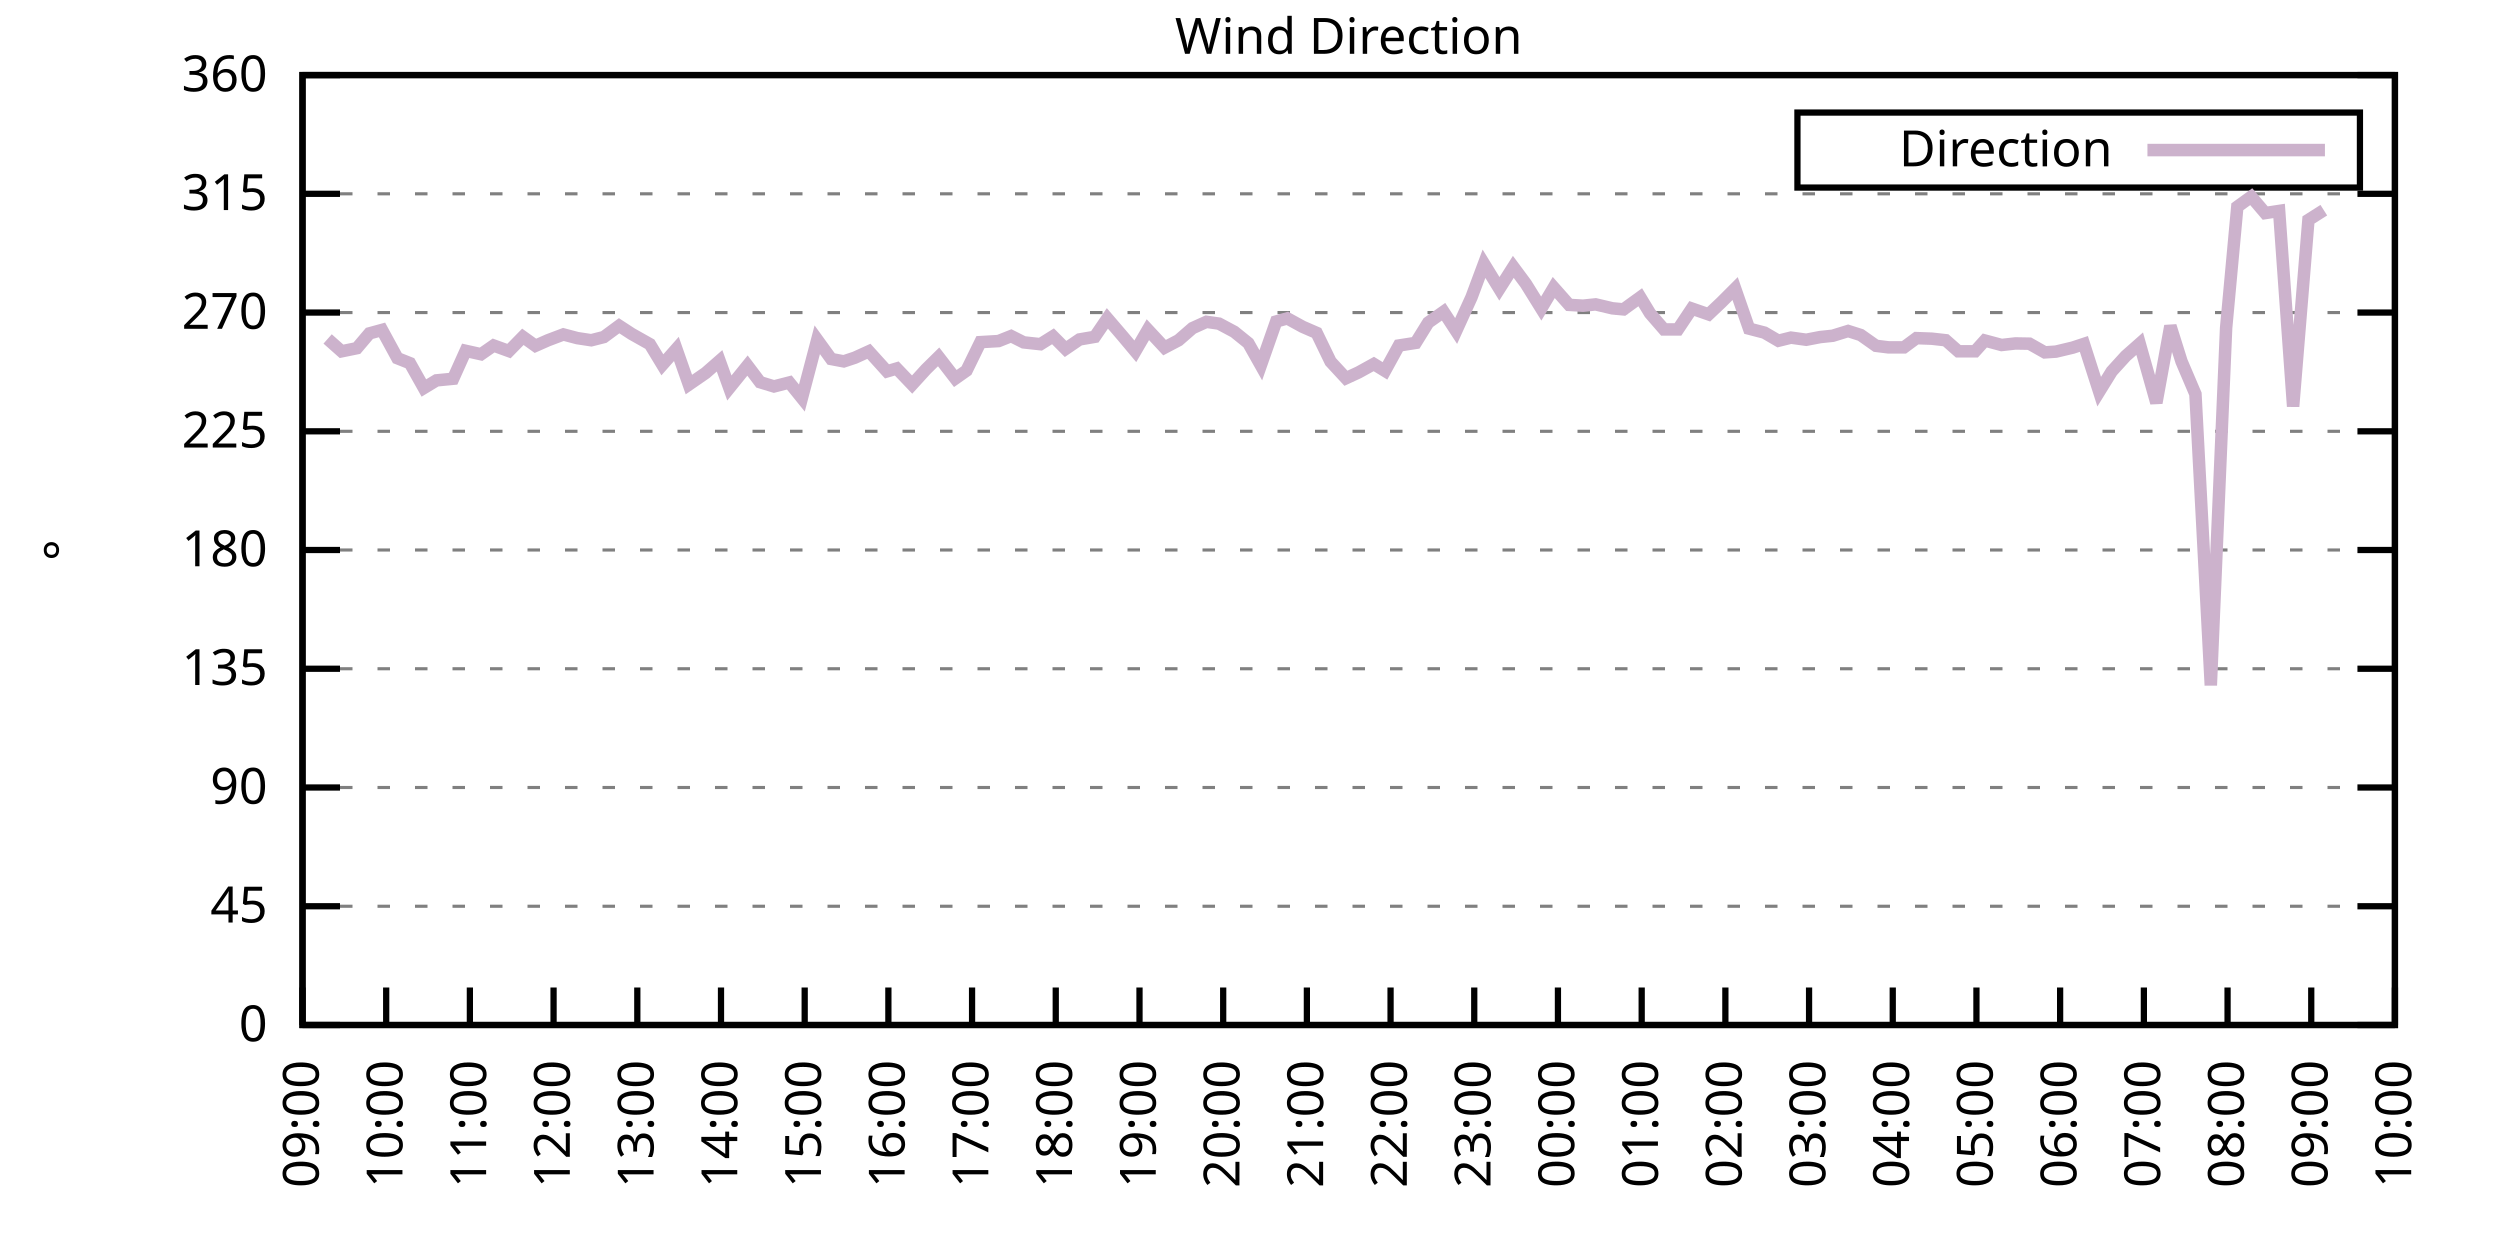
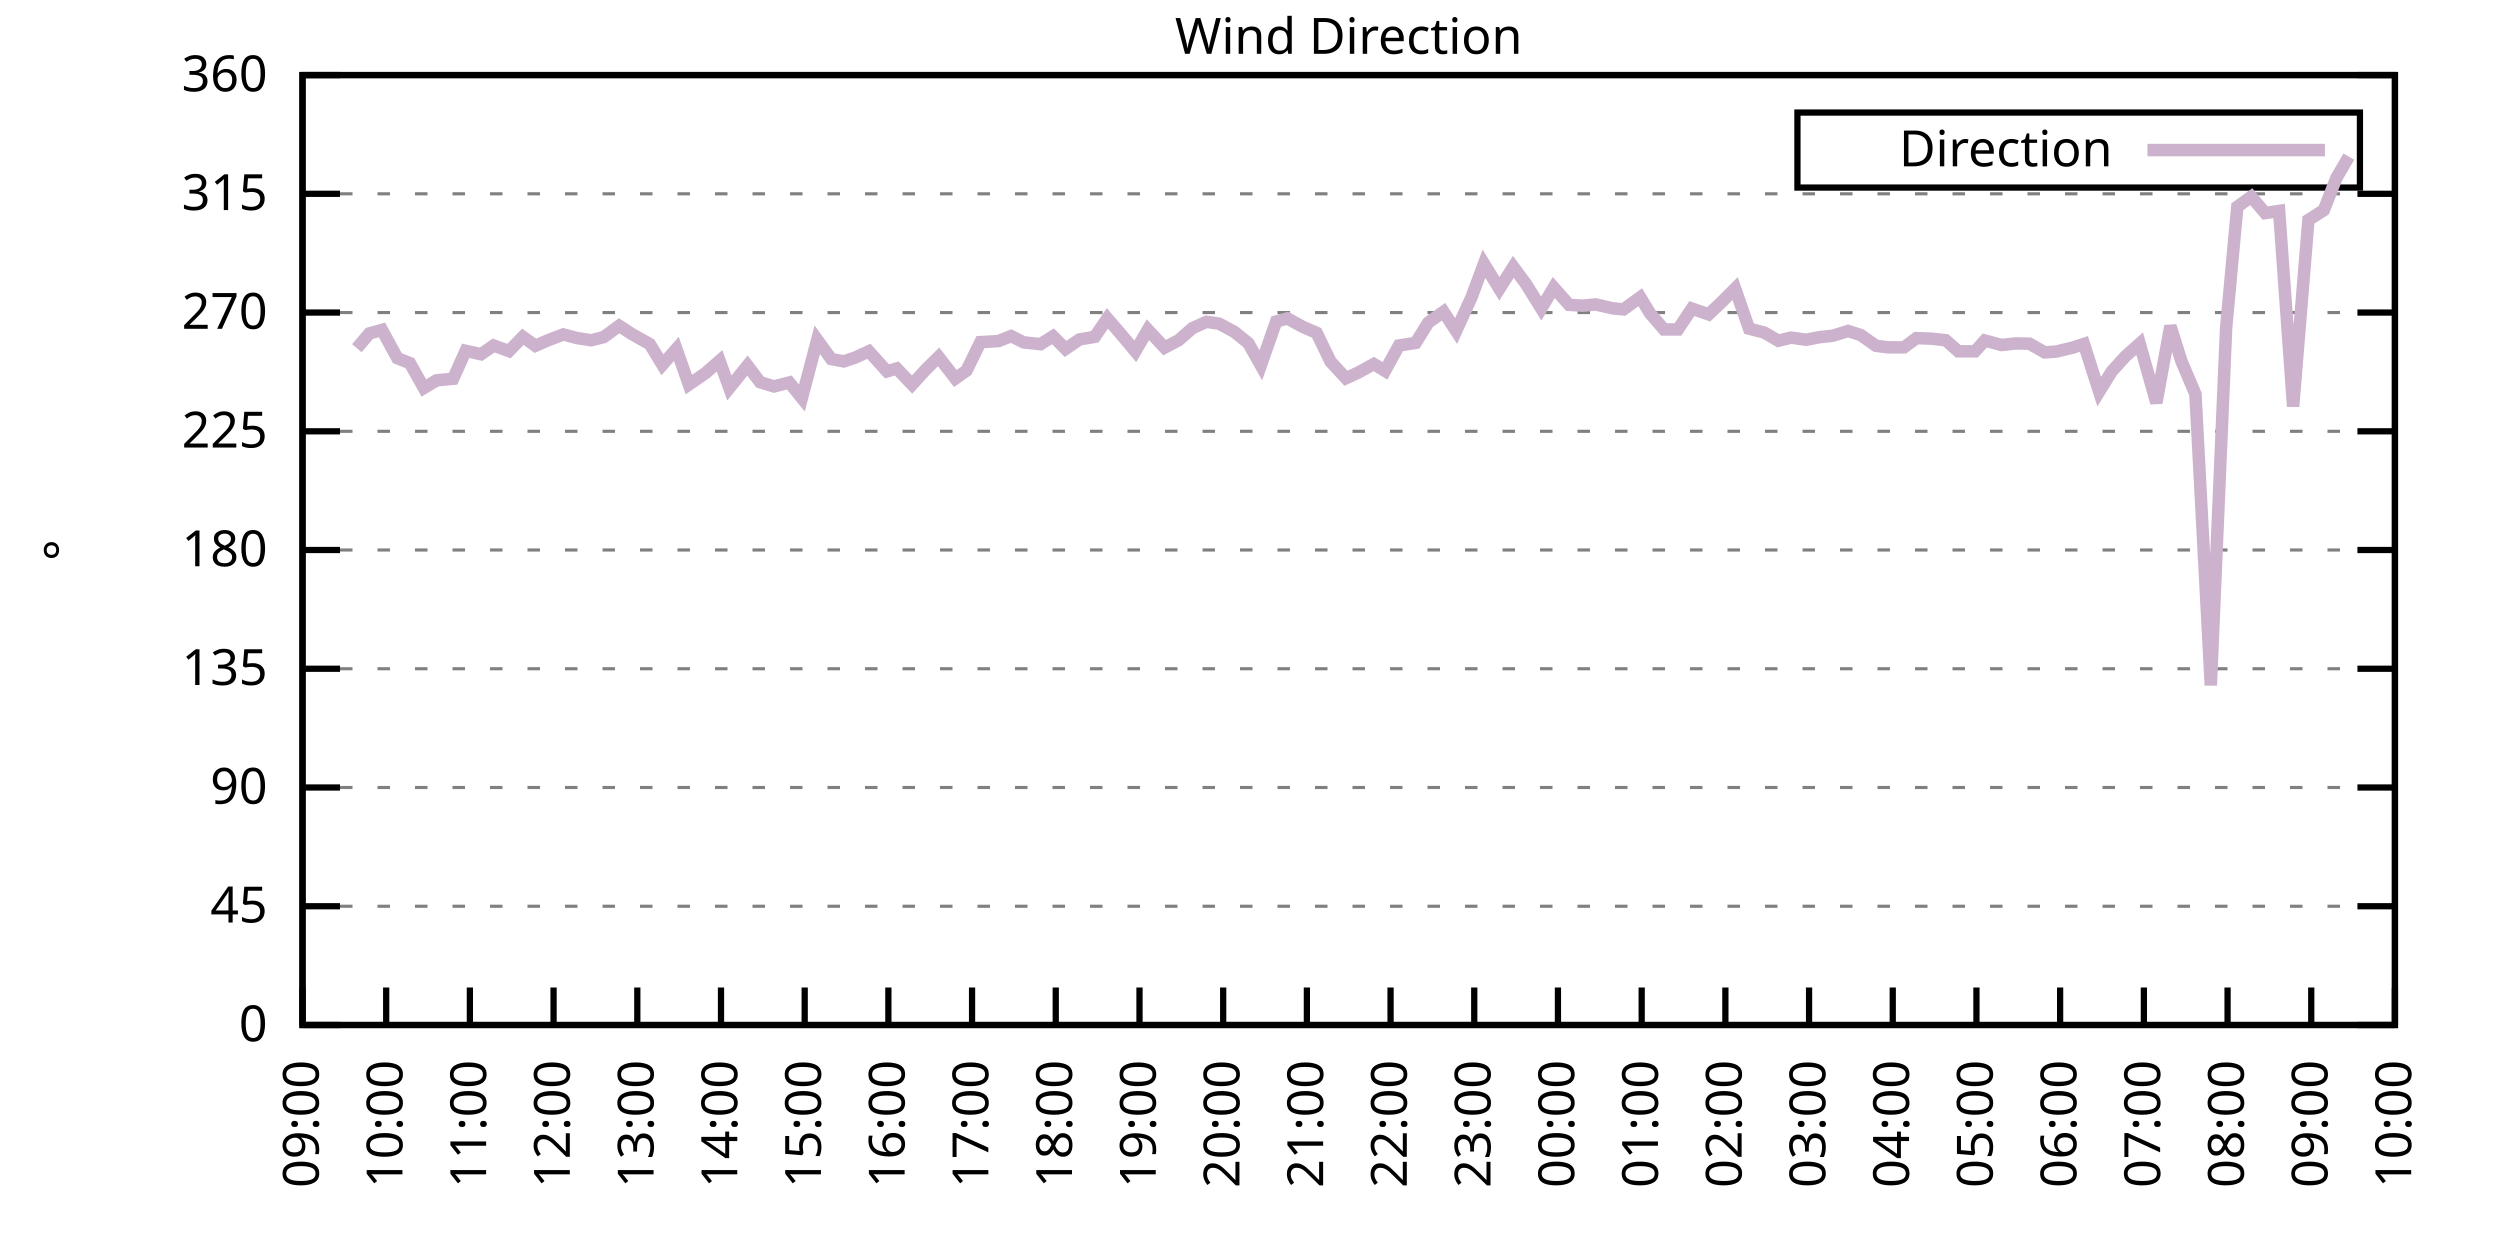
<svg xmlns="http://www.w3.org/2000/svg" xmlns:xlink="http://www.w3.org/1999/xlink" width="400" height="200" viewBox="0 0 400 200">
  <g id="gnuplot_canvas">
    <rect x="0" y="0" width="400" height="200" fill="none" />
    <defs>
      <circle id="gpDot" r="0.5" stroke-width="0.5" stroke="currentColor" />
      <path id="gpPt0" stroke-width="0.333" stroke="currentColor" d="M-1,0 h2 M0,-1 v2" />
      <path id="gpPt1" stroke-width="0.333" stroke="currentColor" d="M-1,-1 L1,1 M1,-1 L-1,1" />
      <path id="gpPt2" stroke-width="0.333" stroke="currentColor" d="M-1,0 L1,0 M0,-1 L0,1 M-1,-1 L1,1 M-1,1 L1,-1" />
      <rect id="gpPt3" stroke-width="0.333" stroke="currentColor" x="-1" y="-1" width="2" height="2" />
      <rect id="gpPt4" stroke-width="0.333" stroke="currentColor" fill="currentColor" x="-1" y="-1" width="2" height="2" />
      <circle id="gpPt5" stroke-width="0.333" stroke="currentColor" cx="0" cy="0" r="1" />
      <use xlink:href="#gpPt5" id="gpPt6" fill="currentColor" stroke="none" />
      <path id="gpPt7" stroke-width="0.333" stroke="currentColor" d="M0,-1.33 L-1.33,0.67 L1.33,0.67 z" />
      <use xlink:href="#gpPt7" id="gpPt8" fill="currentColor" stroke="none" />
      <use xlink:href="#gpPt7" id="gpPt9" stroke="currentColor" transform="rotate(180)" />
      <use xlink:href="#gpPt9" id="gpPt10" fill="currentColor" stroke="none" />
      <use xlink:href="#gpPt3" id="gpPt11" stroke="currentColor" transform="rotate(45)" />
      <use xlink:href="#gpPt11" id="gpPt12" fill="currentColor" stroke="none" />
      <path id="gpPt13" stroke-width="0.333" stroke="currentColor" d="M0,1.330 L1.265,0.411 L0.782,-1.067 L-0.782,-1.076 L-1.265,0.411 z" />
      <use xlink:href="#gpPt13" id="gpPt14" fill="currentColor" stroke="none" />
      <filter id="textbox" filterUnits="objectBoundingBox" x="0" y="0" height="1" width="1">
        <feFlood flood-color="white" flood-opacity="1" result="bgnd" />
        <feComposite in="SourceGraphic" in2="bgnd" operator="atop" />
      </filter>
      <filter id="greybox" filterUnits="objectBoundingBox" x="0" y="0" height="1" width="1">
        <feFlood flood-color="lightgrey" flood-opacity="1" result="grey" />
        <feComposite in="SourceGraphic" in2="grey" operator="atop" />
      </filter>
    </defs>
    <g fill="none" color="white" stroke="currentColor" stroke-width="1.00" stroke-linecap="butt" stroke-linejoin="miter">
</g>
    <g fill="none" color="black" stroke="currentColor" stroke-width="1.00" stroke-linecap="butt" stroke-linejoin="miter">
      <g stroke="none" shape-rendering="crispEdges">
        <polygon fill="rgb(255, 255, 255)" points="48.40,164.00 383.18,164.00 383.18,12.02 48.40,12.02 " />
      </g>
    </g>
    <g fill="none" color="black" stroke="currentColor" stroke-width="1.00" stroke-linecap="butt" stroke-linejoin="miter">
</g>
    <g fill="none" color="black" stroke="black" stroke-width="0.50" stroke-linecap="butt" stroke-linejoin="miter">
</g>
    <g fill="none" color="gray" stroke="currentColor" stroke-width="0.50" stroke-linecap="butt" stroke-linejoin="miter">
      <path stroke="gray" stroke-dasharray="2,4" class="gridline" d="M48.40,164.00 L383.19,164.00  " />
    </g>
    <g fill="none" color="gray" stroke="gray" stroke-width="1.00" stroke-linecap="butt" stroke-linejoin="miter">
</g>
    <g fill="none" color="black" stroke="currentColor" stroke-width="1.00" stroke-linecap="butt" stroke-linejoin="miter">
      <path stroke="black" d="M48.40,164.00 L54.40,164.00 M383.19,164.00 L377.19,164.00  " />
      <g transform="translate(42.80,166.60)" stroke="none" fill="black" font-family="Sans" font-size="8.00" text-anchor="end">
        <text>
          <tspan font-family="Sans"> 0</tspan>
        </text>
      </g>
    </g>
    <g fill="none" color="black" stroke="currentColor" stroke-width="1.00" stroke-linecap="butt" stroke-linejoin="miter">
</g>
    <g fill="none" color="black" stroke="black" stroke-width="0.50" stroke-linecap="butt" stroke-linejoin="miter">
</g>
    <g fill="none" color="gray" stroke="currentColor" stroke-width="0.50" stroke-linecap="butt" stroke-linejoin="miter">
      <path stroke="gray" stroke-dasharray="2,4" class="gridline" d="M48.40,145.00 L383.19,145.00  " />
    </g>
    <g fill="none" color="gray" stroke="gray" stroke-width="1.00" stroke-linecap="butt" stroke-linejoin="miter">
</g>
    <g fill="none" color="black" stroke="currentColor" stroke-width="1.00" stroke-linecap="butt" stroke-linejoin="miter">
      <path stroke="black" d="M48.40,145.00 L54.40,145.00 M383.19,145.00 L377.19,145.00  " />
      <g transform="translate(42.80,147.60)" stroke="none" fill="black" font-family="Sans" font-size="8.00" text-anchor="end">
        <text>
          <tspan font-family="Sans"> 45</tspan>
        </text>
      </g>
    </g>
    <g fill="none" color="black" stroke="currentColor" stroke-width="1.00" stroke-linecap="butt" stroke-linejoin="miter">
</g>
    <g fill="none" color="black" stroke="black" stroke-width="0.50" stroke-linecap="butt" stroke-linejoin="miter">
</g>
    <g fill="none" color="gray" stroke="currentColor" stroke-width="0.50" stroke-linecap="butt" stroke-linejoin="miter">
      <path stroke="gray" stroke-dasharray="2,4" class="gridline" d="M48.40,126.00 L383.19,126.00  " />
    </g>
    <g fill="none" color="gray" stroke="gray" stroke-width="1.00" stroke-linecap="butt" stroke-linejoin="miter">
</g>
    <g fill="none" color="black" stroke="currentColor" stroke-width="1.00" stroke-linecap="butt" stroke-linejoin="miter">
      <path stroke="black" d="M48.40,126.00 L54.40,126.00 M383.19,126.00 L377.19,126.00  " />
      <g transform="translate(42.80,128.60)" stroke="none" fill="black" font-family="Sans" font-size="8.00" text-anchor="end">
        <text>
          <tspan font-family="Sans"> 90</tspan>
        </text>
      </g>
    </g>
    <g fill="none" color="black" stroke="currentColor" stroke-width="1.00" stroke-linecap="butt" stroke-linejoin="miter">
</g>
    <g fill="none" color="black" stroke="black" stroke-width="0.50" stroke-linecap="butt" stroke-linejoin="miter">
</g>
    <g fill="none" color="gray" stroke="currentColor" stroke-width="0.50" stroke-linecap="butt" stroke-linejoin="miter">
      <path stroke="gray" stroke-dasharray="2,4" class="gridline" d="M48.40,107.00 L383.19,107.00  " />
    </g>
    <g fill="none" color="gray" stroke="gray" stroke-width="1.00" stroke-linecap="butt" stroke-linejoin="miter">
</g>
    <g fill="none" color="black" stroke="currentColor" stroke-width="1.00" stroke-linecap="butt" stroke-linejoin="miter">
      <path stroke="black" d="M48.40,107.00 L54.40,107.00 M383.19,107.00 L377.19,107.00  " />
      <g transform="translate(42.80,109.60)" stroke="none" fill="black" font-family="Sans" font-size="8.00" text-anchor="end">
        <text>
          <tspan font-family="Sans"> 135</tspan>
        </text>
      </g>
    </g>
    <g fill="none" color="black" stroke="currentColor" stroke-width="1.00" stroke-linecap="butt" stroke-linejoin="miter">
</g>
    <g fill="none" color="black" stroke="black" stroke-width="0.50" stroke-linecap="butt" stroke-linejoin="miter">
</g>
    <g fill="none" color="gray" stroke="currentColor" stroke-width="0.50" stroke-linecap="butt" stroke-linejoin="miter">
      <path stroke="gray" stroke-dasharray="2,4" class="gridline" d="M48.40,88.00 L383.19,88.00  " />
    </g>
    <g fill="none" color="gray" stroke="gray" stroke-width="1.00" stroke-linecap="butt" stroke-linejoin="miter">
</g>
    <g fill="none" color="black" stroke="currentColor" stroke-width="1.00" stroke-linecap="butt" stroke-linejoin="miter">
      <path stroke="black" d="M48.40,88.00 L54.40,88.00 M383.19,88.00 L377.19,88.00  " />
      <g transform="translate(42.80,90.60)" stroke="none" fill="black" font-family="Sans" font-size="8.00" text-anchor="end">
        <text>
          <tspan font-family="Sans"> 180</tspan>
        </text>
      </g>
    </g>
    <g fill="none" color="black" stroke="currentColor" stroke-width="1.00" stroke-linecap="butt" stroke-linejoin="miter">
</g>
    <g fill="none" color="black" stroke="black" stroke-width="0.50" stroke-linecap="butt" stroke-linejoin="miter">
</g>
    <g fill="none" color="gray" stroke="currentColor" stroke-width="0.50" stroke-linecap="butt" stroke-linejoin="miter">
      <path stroke="gray" stroke-dasharray="2,4" class="gridline" d="M48.40,69.01 L383.19,69.01  " />
    </g>
    <g fill="none" color="gray" stroke="gray" stroke-width="1.00" stroke-linecap="butt" stroke-linejoin="miter">
</g>
    <g fill="none" color="black" stroke="currentColor" stroke-width="1.00" stroke-linecap="butt" stroke-linejoin="miter">
      <path stroke="black" d="M48.40,69.01 L54.40,69.01 M383.19,69.01 L377.19,69.01  " />
      <g transform="translate(42.80,71.61)" stroke="none" fill="black" font-family="Sans" font-size="8.00" text-anchor="end">
        <text>
          <tspan font-family="Sans"> 225</tspan>
        </text>
      </g>
    </g>
    <g fill="none" color="black" stroke="currentColor" stroke-width="1.00" stroke-linecap="butt" stroke-linejoin="miter">
</g>
    <g fill="none" color="black" stroke="black" stroke-width="0.50" stroke-linecap="butt" stroke-linejoin="miter">
</g>
    <g fill="none" color="gray" stroke="currentColor" stroke-width="0.50" stroke-linecap="butt" stroke-linejoin="miter">
      <path stroke="gray" stroke-dasharray="2,4" class="gridline" d="M48.40,50.01 L383.19,50.01  " />
    </g>
    <g fill="none" color="gray" stroke="gray" stroke-width="1.00" stroke-linecap="butt" stroke-linejoin="miter">
</g>
    <g fill="none" color="black" stroke="currentColor" stroke-width="1.00" stroke-linecap="butt" stroke-linejoin="miter">
      <path stroke="black" d="M48.40,50.01 L54.40,50.01 M383.19,50.01 L377.19,50.01  " />
      <g transform="translate(42.80,52.61)" stroke="none" fill="black" font-family="Sans" font-size="8.00" text-anchor="end">
        <text>
          <tspan font-family="Sans"> 270</tspan>
        </text>
      </g>
    </g>
    <g fill="none" color="black" stroke="currentColor" stroke-width="1.00" stroke-linecap="butt" stroke-linejoin="miter">
</g>
    <g fill="none" color="black" stroke="black" stroke-width="0.50" stroke-linecap="butt" stroke-linejoin="miter">
</g>
    <g fill="none" color="gray" stroke="currentColor" stroke-width="0.50" stroke-linecap="butt" stroke-linejoin="miter">
      <path stroke="gray" stroke-dasharray="2,4" class="gridline" d="M48.40,31.01 L383.19,31.01  " />
    </g>
    <g fill="none" color="gray" stroke="gray" stroke-width="1.00" stroke-linecap="butt" stroke-linejoin="miter">
</g>
    <g fill="none" color="black" stroke="currentColor" stroke-width="1.00" stroke-linecap="butt" stroke-linejoin="miter">
      <path stroke="black" d="M48.40,31.01 L54.40,31.01 M383.19,31.01 L377.19,31.01  " />
      <g transform="translate(42.80,33.61)" stroke="none" fill="black" font-family="Sans" font-size="8.00" text-anchor="end">
        <text>
          <tspan font-family="Sans"> 315</tspan>
        </text>
      </g>
    </g>
    <g fill="none" color="black" stroke="currentColor" stroke-width="1.00" stroke-linecap="butt" stroke-linejoin="miter">
</g>
    <g fill="none" color="black" stroke="black" stroke-width="0.50" stroke-linecap="butt" stroke-linejoin="miter">
</g>
    <g fill="none" color="gray" stroke="currentColor" stroke-width="0.50" stroke-linecap="butt" stroke-linejoin="miter">
      <path stroke="gray" stroke-dasharray="2,4" class="gridline" d="M48.40,12.01 L383.19,12.01  " />
    </g>
    <g fill="none" color="gray" stroke="gray" stroke-width="1.00" stroke-linecap="butt" stroke-linejoin="miter">
</g>
    <g fill="none" color="black" stroke="currentColor" stroke-width="1.00" stroke-linecap="butt" stroke-linejoin="miter">
      <path stroke="black" d="M48.40,12.01 L54.40,12.01 M383.19,12.01 L377.19,12.01  " />
      <g transform="translate(42.80,14.61)" stroke="none" fill="black" font-family="Sans" font-size="8.00" text-anchor="end">
        <text>
          <tspan font-family="Sans"> 360</tspan>
        </text>
      </g>
    </g>
    <g fill="none" color="black" stroke="currentColor" stroke-width="1.00" stroke-linecap="butt" stroke-linejoin="miter">
      <path stroke="black" d="M48.40,164.00 L48.40,158.00  " />
      <g transform="translate(51.00,169.60) rotate(270.00)" stroke="none" fill="black" font-family="Sans" font-size="8.00" text-anchor="end">
        <text>
          <tspan font-family="Sans">09:00</tspan>
        </text>
      </g>
    </g>
    <g fill="none" color="black" stroke="currentColor" stroke-width="1.00" stroke-linecap="butt" stroke-linejoin="miter">
      <path stroke="black" d="M61.79,164.00 L61.79,158.00  " />
      <g transform="translate(64.39,169.60) rotate(270.00)" stroke="none" fill="black" font-family="Sans" font-size="8.00" text-anchor="end">
        <text>
          <tspan font-family="Sans">10:00</tspan>
        </text>
      </g>
    </g>
    <g fill="none" color="black" stroke="currentColor" stroke-width="1.00" stroke-linecap="butt" stroke-linejoin="miter">
      <path stroke="black" d="M75.18,164.00 L75.18,158.00  " />
      <g transform="translate(77.78,169.60) rotate(270.00)" stroke="none" fill="black" font-family="Sans" font-size="8.00" text-anchor="end">
        <text>
          <tspan font-family="Sans">11:00</tspan>
        </text>
      </g>
    </g>
    <g fill="none" color="black" stroke="currentColor" stroke-width="1.00" stroke-linecap="butt" stroke-linejoin="miter">
      <path stroke="black" d="M88.57,164.00 L88.57,158.00  " />
      <g transform="translate(91.17,169.60) rotate(270.00)" stroke="none" fill="black" font-family="Sans" font-size="8.00" text-anchor="end">
        <text>
          <tspan font-family="Sans">12:00</tspan>
        </text>
      </g>
    </g>
    <g fill="none" color="black" stroke="currentColor" stroke-width="1.00" stroke-linecap="butt" stroke-linejoin="miter">
      <path stroke="black" d="M101.97,164.00 L101.97,158.00  " />
      <g transform="translate(104.57,169.60) rotate(270.00)" stroke="none" fill="black" font-family="Sans" font-size="8.00" text-anchor="end">
        <text>
          <tspan font-family="Sans">13:00</tspan>
        </text>
      </g>
    </g>
    <g fill="none" color="black" stroke="currentColor" stroke-width="1.00" stroke-linecap="butt" stroke-linejoin="miter">
      <path stroke="black" d="M115.36,164.00 L115.36,158.00  " />
      <g transform="translate(117.96,169.60) rotate(270.00)" stroke="none" fill="black" font-family="Sans" font-size="8.00" text-anchor="end">
        <text>
          <tspan font-family="Sans">14:00</tspan>
        </text>
      </g>
    </g>
    <g fill="none" color="black" stroke="currentColor" stroke-width="1.00" stroke-linecap="butt" stroke-linejoin="miter">
      <path stroke="black" d="M128.75,164.00 L128.75,158.00  " />
      <g transform="translate(131.35,169.60) rotate(270.00)" stroke="none" fill="black" font-family="Sans" font-size="8.00" text-anchor="end">
        <text>
          <tspan font-family="Sans">15:00</tspan>
        </text>
      </g>
    </g>
    <g fill="none" color="black" stroke="currentColor" stroke-width="1.00" stroke-linecap="butt" stroke-linejoin="miter">
      <path stroke="black" d="M142.14,164.00 L142.14,158.00  " />
      <g transform="translate(144.74,169.60) rotate(270.00)" stroke="none" fill="black" font-family="Sans" font-size="8.00" text-anchor="end">
        <text>
          <tspan font-family="Sans">16:00</tspan>
        </text>
      </g>
    </g>
    <g fill="none" color="black" stroke="currentColor" stroke-width="1.00" stroke-linecap="butt" stroke-linejoin="miter">
      <path stroke="black" d="M155.53,164.00 L155.53,158.00  " />
      <g transform="translate(158.13,169.60) rotate(270.00)" stroke="none" fill="black" font-family="Sans" font-size="8.00" text-anchor="end">
        <text>
          <tspan font-family="Sans">17:00</tspan>
        </text>
      </g>
    </g>
    <g fill="none" color="black" stroke="currentColor" stroke-width="1.00" stroke-linecap="butt" stroke-linejoin="miter">
      <path stroke="black" d="M168.92,164.00 L168.92,158.00  " />
      <g transform="translate(171.52,169.60) rotate(270.00)" stroke="none" fill="black" font-family="Sans" font-size="8.00" text-anchor="end">
        <text>
          <tspan font-family="Sans">18:00</tspan>
        </text>
      </g>
    </g>
    <g fill="none" color="black" stroke="currentColor" stroke-width="1.00" stroke-linecap="butt" stroke-linejoin="miter">
      <path stroke="black" d="M182.32,164.00 L182.32,158.00  " />
      <g transform="translate(184.92,169.60) rotate(270.00)" stroke="none" fill="black" font-family="Sans" font-size="8.00" text-anchor="end">
        <text>
          <tspan font-family="Sans">19:00</tspan>
        </text>
      </g>
    </g>
    <g fill="none" color="black" stroke="currentColor" stroke-width="1.00" stroke-linecap="butt" stroke-linejoin="miter">
      <path stroke="black" d="M195.71,164.00 L195.71,158.00  " />
      <g transform="translate(198.31,169.60) rotate(270.00)" stroke="none" fill="black" font-family="Sans" font-size="8.00" text-anchor="end">
        <text>
          <tspan font-family="Sans">20:00</tspan>
        </text>
      </g>
    </g>
    <g fill="none" color="black" stroke="currentColor" stroke-width="1.00" stroke-linecap="butt" stroke-linejoin="miter">
      <path stroke="black" d="M209.10,164.00 L209.10,158.00  " />
      <g transform="translate(211.70,169.60) rotate(270.00)" stroke="none" fill="black" font-family="Sans" font-size="8.00" text-anchor="end">
        <text>
          <tspan font-family="Sans">21:00</tspan>
        </text>
      </g>
    </g>
    <g fill="none" color="black" stroke="currentColor" stroke-width="1.00" stroke-linecap="butt" stroke-linejoin="miter">
      <path stroke="black" d="M222.49,164.00 L222.49,158.00  " />
      <g transform="translate(225.09,169.60) rotate(270.00)" stroke="none" fill="black" font-family="Sans" font-size="8.00" text-anchor="end">
        <text>
          <tspan font-family="Sans">22:00</tspan>
        </text>
      </g>
    </g>
    <g fill="none" color="black" stroke="currentColor" stroke-width="1.00" stroke-linecap="butt" stroke-linejoin="miter">
      <path stroke="black" d="M235.88,164.00 L235.88,158.00  " />
      <g transform="translate(238.48,169.60) rotate(270.00)" stroke="none" fill="black" font-family="Sans" font-size="8.00" text-anchor="end">
        <text>
          <tspan font-family="Sans">23:00</tspan>
        </text>
      </g>
    </g>
    <g fill="none" color="black" stroke="currentColor" stroke-width="1.00" stroke-linecap="butt" stroke-linejoin="miter">
      <path stroke="black" d="M249.27,164.00 L249.27,158.00  " />
      <g transform="translate(251.87,169.60) rotate(270.00)" stroke="none" fill="black" font-family="Sans" font-size="8.00" text-anchor="end">
        <text>
          <tspan font-family="Sans">00:00</tspan>
        </text>
      </g>
    </g>
    <g fill="none" color="black" stroke="currentColor" stroke-width="1.00" stroke-linecap="butt" stroke-linejoin="miter">
      <path stroke="black" d="M262.67,164.00 L262.67,158.00  " />
      <g transform="translate(265.27,169.60) rotate(270.00)" stroke="none" fill="black" font-family="Sans" font-size="8.00" text-anchor="end">
        <text>
          <tspan font-family="Sans">01:00</tspan>
        </text>
      </g>
    </g>
    <g fill="none" color="black" stroke="currentColor" stroke-width="1.00" stroke-linecap="butt" stroke-linejoin="miter">
      <path stroke="black" d="M276.06,164.00 L276.06,158.00  " />
      <g transform="translate(278.66,169.60) rotate(270.00)" stroke="none" fill="black" font-family="Sans" font-size="8.00" text-anchor="end">
        <text>
          <tspan font-family="Sans">02:00</tspan>
        </text>
      </g>
    </g>
    <g fill="none" color="black" stroke="currentColor" stroke-width="1.00" stroke-linecap="butt" stroke-linejoin="miter">
      <path stroke="black" d="M289.45,164.00 L289.45,158.00  " />
      <g transform="translate(292.05,169.60) rotate(270.00)" stroke="none" fill="black" font-family="Sans" font-size="8.00" text-anchor="end">
        <text>
          <tspan font-family="Sans">03:00</tspan>
        </text>
      </g>
    </g>
    <g fill="none" color="black" stroke="currentColor" stroke-width="1.00" stroke-linecap="butt" stroke-linejoin="miter">
      <path stroke="black" d="M302.84,164.00 L302.84,158.00  " />
      <g transform="translate(305.44,169.60) rotate(270.00)" stroke="none" fill="black" font-family="Sans" font-size="8.00" text-anchor="end">
        <text>
          <tspan font-family="Sans">04:00</tspan>
        </text>
      </g>
    </g>
    <g fill="none" color="black" stroke="currentColor" stroke-width="1.00" stroke-linecap="butt" stroke-linejoin="miter">
      <path stroke="black" d="M316.23,164.00 L316.23,158.00  " />
      <g transform="translate(318.83,169.60) rotate(270.00)" stroke="none" fill="black" font-family="Sans" font-size="8.00" text-anchor="end">
        <text>
          <tspan font-family="Sans">05:00</tspan>
        </text>
      </g>
    </g>
    <g fill="none" color="black" stroke="currentColor" stroke-width="1.00" stroke-linecap="butt" stroke-linejoin="miter">
      <path stroke="black" d="M329.62,164.00 L329.62,158.00  " />
      <g transform="translate(332.22,169.60) rotate(270.00)" stroke="none" fill="black" font-family="Sans" font-size="8.00" text-anchor="end">
        <text>
          <tspan font-family="Sans">06:00</tspan>
        </text>
      </g>
    </g>
    <g fill="none" color="black" stroke="currentColor" stroke-width="1.00" stroke-linecap="butt" stroke-linejoin="miter">
      <path stroke="black" d="M343.02,164.00 L343.02,158.00  " />
      <g transform="translate(345.62,169.60) rotate(270.00)" stroke="none" fill="black" font-family="Sans" font-size="8.00" text-anchor="end">
        <text>
          <tspan font-family="Sans">07:00</tspan>
        </text>
      </g>
    </g>
    <g fill="none" color="black" stroke="currentColor" stroke-width="1.00" stroke-linecap="butt" stroke-linejoin="miter">
      <path stroke="black" d="M356.41,164.00 L356.41,158.00  " />
      <g transform="translate(359.01,169.60) rotate(270.00)" stroke="none" fill="black" font-family="Sans" font-size="8.00" text-anchor="end">
        <text>
          <tspan font-family="Sans">08:00</tspan>
        </text>
      </g>
    </g>
    <g fill="none" color="black" stroke="currentColor" stroke-width="1.00" stroke-linecap="butt" stroke-linejoin="miter">
      <path stroke="black" d="M369.80,164.00 L369.80,158.00  " />
      <g transform="translate(372.40,169.60) rotate(270.00)" stroke="none" fill="black" font-family="Sans" font-size="8.00" text-anchor="end">
        <text>
          <tspan font-family="Sans">09:00</tspan>
        </text>
      </g>
    </g>
    <g fill="none" color="black" stroke="currentColor" stroke-width="1.00" stroke-linecap="butt" stroke-linejoin="miter">
      <path stroke="black" d="M383.19,164.00 L383.19,158.00  " />
      <g transform="translate(385.79,169.60) rotate(270.00)" stroke="none" fill="black" font-family="Sans" font-size="8.00" text-anchor="end">
        <text>
          <tspan font-family="Sans">10:00</tspan>
        </text>
      </g>
    </g>
    <g fill="none" color="black" stroke="currentColor" stroke-width="1.00" stroke-linecap="butt" stroke-linejoin="miter">
</g>
    <g fill="none" color="black" stroke="currentColor" stroke-width="1.00" stroke-linecap="butt" stroke-linejoin="miter">
      <path stroke="black" d="M48.40,12.01 L48.40,164.00 L383.19,164.00 L383.19,12.01 L48.40,12.01 Z  " />
    </g>
    <g fill="none" color="black" stroke="currentColor" stroke-width="1.00" stroke-linecap="butt" stroke-linejoin="miter">
</g>
    <g fill="none" color="black" stroke="currentColor" stroke-width="1.00" stroke-linecap="butt" stroke-linejoin="miter">
      <path stroke="black" d="M287.59,30.01 L287.59,18.01 L377.59,18.01 L377.59,30.01 L287.59,30.01 Z  " />
    </g>
    <g id="Wind_direction_plot_1">
      <g fill="none" color="white" stroke="black" stroke-width="2.00" stroke-linecap="butt" stroke-linejoin="miter">
</g>
      <g fill="none" color="black" stroke="currentColor" stroke-width="2.00" stroke-linecap="butt" stroke-linejoin="miter">
        <g transform="translate(337.99,26.61)" stroke="none" fill="black" font-family="Sans" font-size="8.00" text-anchor="end">
          <text>
            <tspan font-family="Sans">Direction</tspan>
          </text>
        </g>
      </g>
      <g fill="none" color="black" stroke="currentColor" stroke-width="2.00" stroke-linecap="butt" stroke-linejoin="miter">
-         <path stroke="rgb(204, 178, 204)" d="M343.59,24.01 L371.99,24.01 M52.42,54.23 L54.65,56.21 L57.10,55.71 L59.11,53.34 L61.12,52.79 L63.58,57.31   L65.59,58.11 L67.82,62.08 L69.83,60.86 L72.50,60.60 L74.51,56.13 L76.97,56.68 L78.98,55.28 L81.43,56.17   L83.66,53.89 L85.67,55.33 L87.68,54.44 L90.14,53.51 L92.37,54.10 L94.60,54.44 L96.61,53.93 L99.06,52.12   L101.07,53.43 L103.98,55.07 L105.98,58.37 L108.22,55.83 L110.22,61.53 L112.90,59.68 L115.13,57.73 L116.70,62.08   L119.60,58.49 L121.61,61.15 L123.84,61.83 L126.29,61.20 L128.30,63.69 L130.76,54.36 L132.99,57.44 L135.00,57.82   L136.78,57.23 L139.02,56.21 L141.92,59.42 L143.48,58.96 L145.94,61.53 L148.17,59.08 L150.18,57.10 L152.85,60.56   L154.64,59.30 L156.87,54.74 L159.77,54.57 L161.78,53.77 L163.79,54.78 L166.47,55.07 L168.48,53.81 L170.49,55.83   L172.72,54.31 L175.17,53.89 L177.18,50.94 L179.64,53.81 L181.65,56.21 L183.66,52.75 L186.33,55.62 L188.57,54.44   L190.80,52.50 L193.03,51.49 L195.04,51.78 L197.49,53.09 L199.73,54.90 L201.73,58.45 L204.19,51.44 L205.97,50.94   L208.43,52.29 L210.66,53.26 L212.89,57.86 L215.35,60.52 L217.36,59.59 L219.81,58.24 L221.60,59.34 L223.83,55.28   L226.51,54.86 L228.52,51.61 L230.97,49.88 L232.98,52.96 L235.44,47.56 L237.44,42.20 L239.90,46.21 L242.13,42.70   L244.14,45.41 L246.60,49.37 L248.60,46.00 L251.06,48.78 L253.29,48.91 L255.30,48.70 L257.98,49.33 L259.76,49.50   L262.44,47.56 L264.00,50.13 L266.24,52.71 L268.47,52.71 L270.70,49.37 L273.38,50.30 L275.39,48.40 L277.62,46.17   L279.85,52.58 L282.31,53.22 L284.54,54.52 L286.55,54.02 L289.00,54.36 L291.23,53.93 L293.24,53.72 L295.70,52.96   L297.71,53.60 L300.16,55.33 L302.17,55.58 L304.63,55.58 L306.63,54.10 L309.09,54.19 L311.32,54.44 L313.33,56.21   L316.01,56.21 L317.57,54.48 L320.25,55.20 L322.48,54.95 L324.71,54.99 L327.17,56.38 L328.95,56.26 L331.63,55.62   L333.42,55.03 L335.87,62.67 L337.88,59.42 L340.11,56.97 L342.35,54.99 L345.02,64.45 L347.26,52.16 L349.04,57.82   L351.27,63.05 L353.73,109.66 L356.18,52.46 L357.97,33.08 L360.20,31.47 L362.43,34.09 L364.66,33.75 L366.90,65.04   L369.35,35.19 L371.81,33.63  " />
+         <path stroke="rgb(204, 178, 204)" d="M343.59,24.01 L371.99,24.01 M57.10,55.71 L59.11,53.34 L61.12,52.79 L63.58,57.31 L65.59,58.11 L67.82,62.08   L69.83,60.86 L72.50,60.60 L74.51,56.13 L76.97,56.68 L78.98,55.28 L81.43,56.17 L83.66,53.89 L85.67,55.33   L87.68,54.44 L90.14,53.51 L92.37,54.10 L94.60,54.44 L96.61,53.93 L99.06,52.12 L101.07,53.43 L103.98,55.07   L105.98,58.37 L108.22,55.83 L110.22,61.53 L112.90,59.68 L115.13,57.73 L116.70,62.08 L119.60,58.49 L121.61,61.15   L123.84,61.83 L126.29,61.20 L128.30,63.69 L130.76,54.36 L132.99,57.44 L135.00,57.82 L136.78,57.23 L139.02,56.21   L141.92,59.42 L143.48,58.96 L145.94,61.53 L148.17,59.08 L150.18,57.10 L152.85,60.56 L154.64,59.30 L156.87,54.74   L159.77,54.57 L161.78,53.77 L163.79,54.78 L166.47,55.07 L168.48,53.81 L170.49,55.83 L172.72,54.31 L175.17,53.89   L177.18,50.94 L179.64,53.81 L181.65,56.21 L183.66,52.75 L186.33,55.62 L188.57,54.44 L190.80,52.50 L193.03,51.49   L195.04,51.78 L197.49,53.09 L199.73,54.90 L201.73,58.45 L204.19,51.44 L205.97,50.94 L208.43,52.29 L210.66,53.26   L212.89,57.86 L215.35,60.52 L217.36,59.59 L219.81,58.24 L221.60,59.34 L223.83,55.28 L226.51,54.86 L228.52,51.61   L230.97,49.88 L232.98,52.96 L235.44,47.56 L237.44,42.20 L239.90,46.21 L242.13,42.70 L244.14,45.41 L246.60,49.37   L248.60,46.00 L251.06,48.78 L253.29,48.91 L255.30,48.70 L257.98,49.33 L259.76,49.50 L262.44,47.56 L264.00,50.13   L266.24,52.71 L268.47,52.71 L270.70,49.37 L273.38,50.30 L275.39,48.40 L277.62,46.17 L279.85,52.58 L282.31,53.22   L284.54,54.52 L286.55,54.02 L289.00,54.36 L291.23,53.93 L293.24,53.72 L295.70,52.96 L297.71,53.60 L300.16,55.33   L302.17,55.58 L304.63,55.58 L306.63,54.10 L309.09,54.19 L311.32,54.44 L313.33,56.21 L316.01,56.21 L317.57,54.48   L320.25,55.20 L322.48,54.95 L324.71,54.99 L327.17,56.38 L328.95,56.26 L331.63,55.62 L333.42,55.03 L335.87,62.67   L337.88,59.42 L340.11,56.97 L342.35,54.99 L345.02,64.45 L347.26,52.16 L349.04,57.82 L351.27,63.05 L353.73,109.66   L356.18,52.46 L357.97,33.08 L360.20,31.47 L362.43,34.09 L364.66,33.75 L366.90,65.04 L369.35,35.19 L371.81,33.63   L373.82,28.48 L375.82,25.06  " />
      </g>
    </g>
    <g fill="none" color="black" stroke="currentColor" stroke-width="2.00" stroke-linecap="butt" stroke-linejoin="miter">
</g>
    <g fill="none" color="black" stroke="black" stroke-width="1.00" stroke-linecap="butt" stroke-linejoin="miter">
</g>
    <g fill="none" color="black" stroke="currentColor" stroke-width="1.00" stroke-linecap="butt" stroke-linejoin="miter">
      <path stroke="black" d="M48.40,12.01 L48.40,164.00 L383.19,164.00 L383.19,12.01 L48.40,12.01 Z  " />
      <g transform="translate(12.80,88.01) rotate(270.00)" stroke="none" fill="black" font-family="Sans" font-size="8.00" text-anchor="middle">
        <text>
          <tspan font-family="Sans">°</tspan>
        </text>
      </g>
    </g>
    <g fill="none" color="black" stroke="currentColor" stroke-width="1.00" stroke-linecap="butt" stroke-linejoin="miter">
</g>
    <g fill="none" color="black" stroke="currentColor" stroke-width="1.00" stroke-linecap="butt" stroke-linejoin="miter">
      <g transform="translate(215.79,8.61)" stroke="none" fill="black" font-family="Sans" font-size="8.00" text-anchor="middle">
        <text>
          <tspan font-family="Sans">Wind Direction</tspan>
        </text>
      </g>
    </g>
    <g fill="none" color="black" stroke="currentColor" stroke-width="1.00" stroke-linecap="butt" stroke-linejoin="miter">
</g>
  </g>
</svg>
